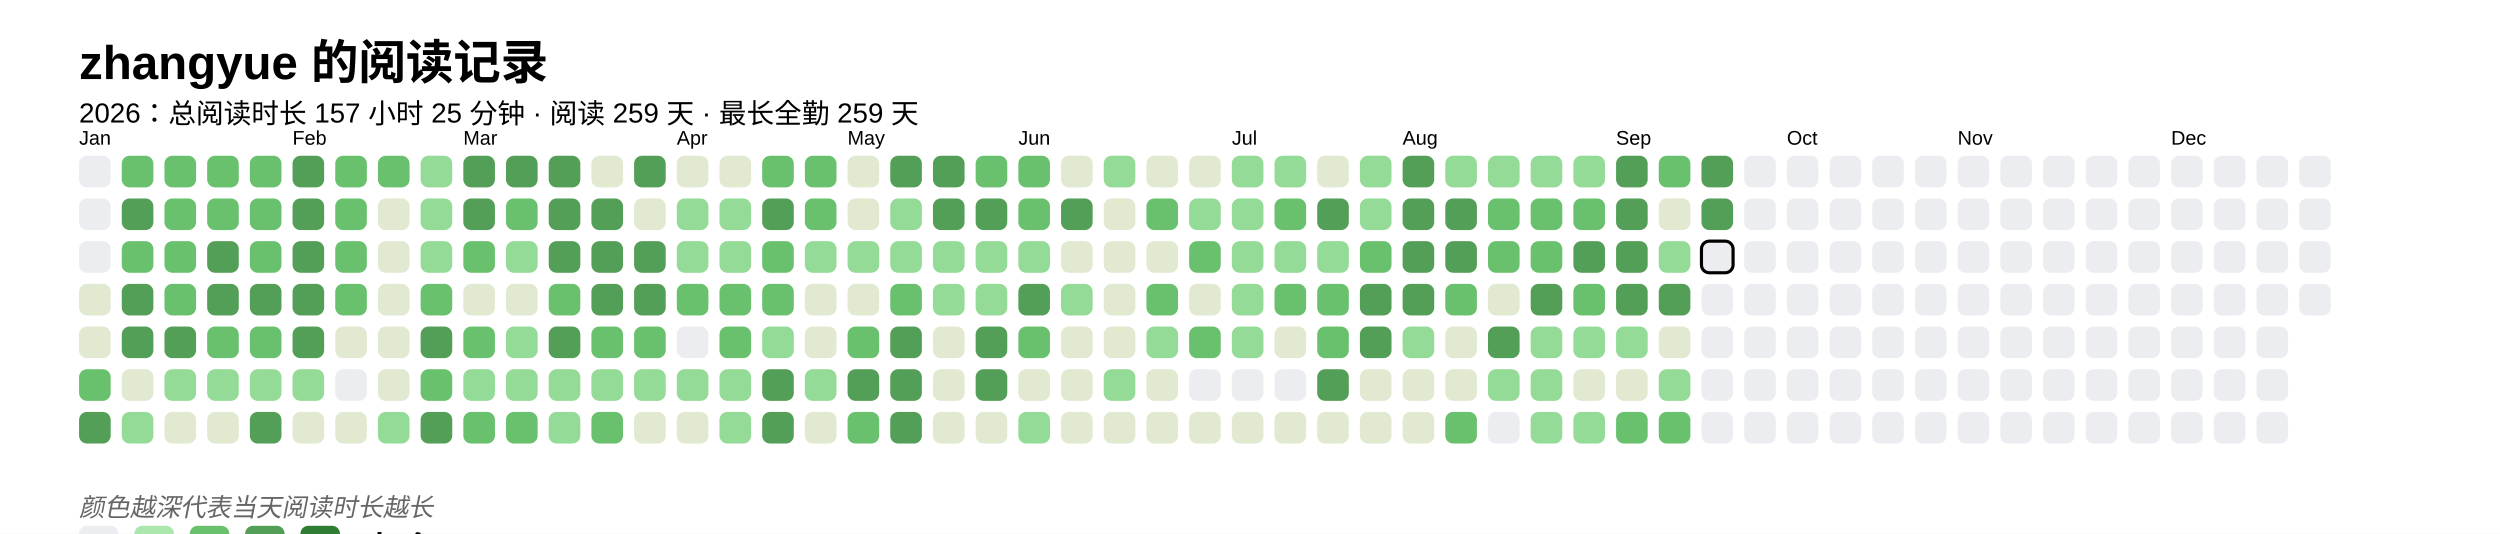
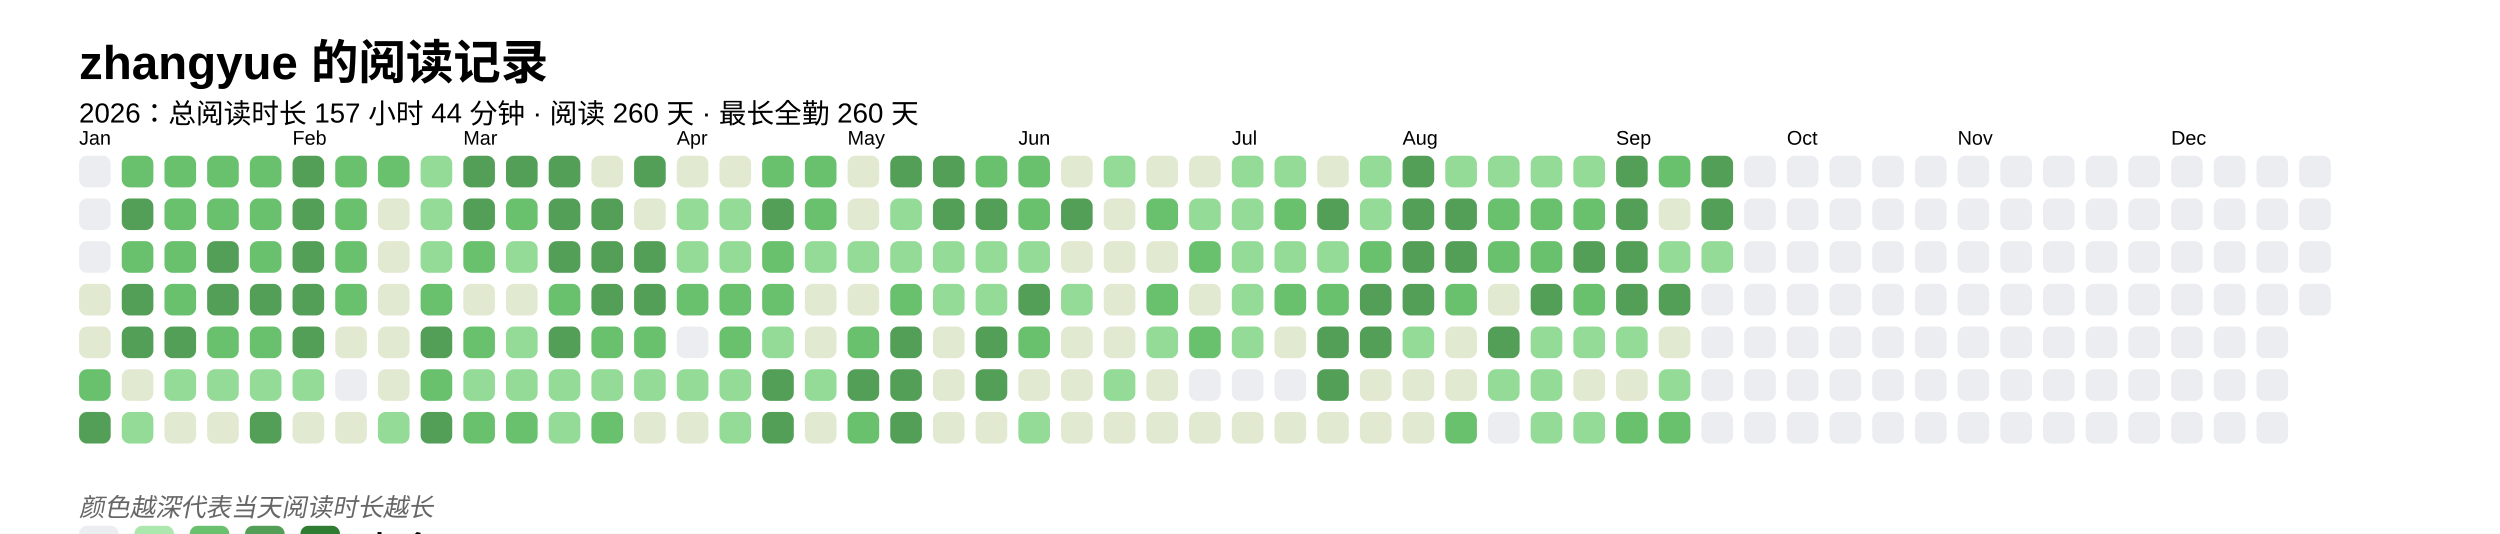
<svg xmlns="http://www.w3.org/2000/svg" baseProfile="full" height="67.5mm" version="1.1" viewBox="0,0,316.2,67.5" width="316.2mm">
  <defs />
  <rect fill="#FFFFFF" height="67.5" width="316.2" x="0" y="0" />
  <text fill="#000000" style="font-size:6px; font-family:Arial; font-weight:bold;" x="10" y="10">zhangyue 的阅读记录</text>
-   <text fill="#000000" style="font-size:3.5px; font-family:Arial;" x="10" y="15.5">2026：总阅读时长 157 小时 25 分钟 · 阅读 259 天 · 最长全勤 259 天</text>
+   <text fill="#000000" style="font-size:3.5px; font-family:Arial;" x="10" y="15.5">2026：总阅读时长 157 小时 44 分钟 · 阅读 260 天 · 最长全勤 260 天</text>
  <text fill="#000000" style="font-size:2.5px; font-family:Arial" x="10" y="18.3">Jan</text>
  <rect fill="#EBEDF0" height="4" rx="1" ry="1" width="4" x="10" y="19.7" />
  <rect fill="#EBEDF0" height="4" rx="1" ry="1" width="4" x="10" y="25.1" />
  <rect fill="#EBEDF0" height="4" rx="1" ry="1" width="4" x="10" y="30.5" />
  <rect fill="#e1e9d0" height="4" rx="1" ry="1" width="4" x="10" y="35.9" />
  <rect fill="#e1e9d0" height="4" rx="1" ry="1" width="4" x="10" y="41.3" />
  <rect fill="#69C16E" height="4" rx="1" ry="1" width="4" x="10" y="46.7" />
  <rect fill="#549F57" height="4" rx="1" ry="1" width="4" x="10" y="52.1" />
  <rect fill="#69C16E" height="4" rx="1" ry="1" width="4" x="15.4" y="19.7" />
  <rect fill="#549F57" height="4" rx="1" ry="1" width="4" x="15.4" y="25.1" />
  <rect fill="#69C16E" height="4" rx="1" ry="1" width="4" x="15.4" y="30.5" />
  <rect fill="#549F57" height="4" rx="1" ry="1" width="4" x="15.4" y="35.9" />
  <rect fill="#549F57" height="4" rx="1" ry="1" width="4" x="15.4" y="41.3" />
  <rect fill="#e1e9d0" height="4" rx="1" ry="1" width="4" x="15.4" y="46.7" />
  <rect fill="#93db96" height="4" rx="1" ry="1" width="4" x="15.4" y="52.1" />
  <rect fill="#69C16E" height="4" rx="1" ry="1" width="4" x="20.8" y="19.7" />
  <rect fill="#69C16E" height="4" rx="1" ry="1" width="4" x="20.8" y="25.1" />
  <rect fill="#69C16E" height="4" rx="1" ry="1" width="4" x="20.8" y="30.5" />
  <rect fill="#69C16E" height="4" rx="1" ry="1" width="4" x="20.8" y="35.9" />
  <rect fill="#549F57" height="4" rx="1" ry="1" width="4" x="20.8" y="41.3" />
  <rect fill="#93db96" height="4" rx="1" ry="1" width="4" x="20.8" y="46.7" />
  <rect fill="#e1e9d0" height="4" rx="1" ry="1" width="4" x="20.8" y="52.1" />
  <rect fill="#69C16E" height="4" rx="1" ry="1" width="4" x="26.2" y="19.7" />
  <rect fill="#69C16E" height="4" rx="1" ry="1" width="4" x="26.2" y="25.1" />
  <rect fill="#549F57" height="4" rx="1" ry="1" width="4" x="26.2" y="30.5" />
  <rect fill="#549F57" height="4" rx="1" ry="1" width="4" x="26.2" y="35.9" />
  <rect fill="#69C16E" height="4" rx="1" ry="1" width="4" x="26.2" y="41.3" />
  <rect fill="#93db96" height="4" rx="1" ry="1" width="4" x="26.2" y="46.7" />
  <rect fill="#e1e9d0" height="4" rx="1" ry="1" width="4" x="26.2" y="52.1" />
  <rect fill="#69C16E" height="4" rx="1" ry="1" width="4" x="31.6" y="19.7" />
  <rect fill="#69C16E" height="4" rx="1" ry="1" width="4" x="31.6" y="25.1" />
  <rect fill="#69C16E" height="4" rx="1" ry="1" width="4" x="31.6" y="30.5" />
  <rect fill="#549F57" height="4" rx="1" ry="1" width="4" x="31.6" y="35.9" />
  <rect fill="#69C16E" height="4" rx="1" ry="1" width="4" x="31.6" y="41.3" />
  <rect fill="#93db96" height="4" rx="1" ry="1" width="4" x="31.6" y="46.7" />
  <rect fill="#549F57" height="4" rx="1" ry="1" width="4" x="31.6" y="52.1" />
  <text fill="#000000" style="font-size:2.5px; font-family:Arial" x="37.0" y="18.3">Feb</text>
  <rect fill="#549F57" height="4" rx="1" ry="1" width="4" x="37.0" y="19.7" />
  <rect fill="#549F57" height="4" rx="1" ry="1" width="4" x="37.0" y="25.1" />
  <rect fill="#549F57" height="4" rx="1" ry="1" width="4" x="37.0" y="30.5" />
  <rect fill="#549F57" height="4" rx="1" ry="1" width="4" x="37.0" y="35.9" />
  <rect fill="#549F57" height="4" rx="1" ry="1" width="4" x="37.0" y="41.3" />
  <rect fill="#93db96" height="4" rx="1" ry="1" width="4" x="37.0" y="46.7" />
  <rect fill="#e1e9d0" height="4" rx="1" ry="1" width="4" x="37.0" y="52.1" />
  <rect fill="#69C16E" height="4" rx="1" ry="1" width="4" x="42.4" y="19.7" />
  <rect fill="#69C16E" height="4" rx="1" ry="1" width="4" x="42.4" y="25.1" />
  <rect fill="#69C16E" height="4" rx="1" ry="1" width="4" x="42.4" y="30.5" />
  <rect fill="#69C16E" height="4" rx="1" ry="1" width="4" x="42.4" y="35.9" />
  <rect fill="#e1e9d0" height="4" rx="1" ry="1" width="4" x="42.4" y="41.3" />
  <rect fill="#EBEDF0" height="4" rx="1" ry="1" width="4" x="42.4" y="46.7" />
  <rect fill="#e1e9d0" height="4" rx="1" ry="1" width="4" x="42.4" y="52.1" />
  <rect fill="#69C16E" height="4" rx="1" ry="1" width="4" x="47.8" y="19.7" />
  <rect fill="#e1e9d0" height="4" rx="1" ry="1" width="4" x="47.8" y="25.1" />
  <rect fill="#e1e9d0" height="4" rx="1" ry="1" width="4" x="47.8" y="30.5" />
  <rect fill="#e1e9d0" height="4" rx="1" ry="1" width="4" x="47.8" y="35.9" />
  <rect fill="#e1e9d0" height="4" rx="1" ry="1" width="4" x="47.8" y="41.3" />
  <rect fill="#e1e9d0" height="4" rx="1" ry="1" width="4" x="47.8" y="46.7" />
  <rect fill="#93db96" height="4" rx="1" ry="1" width="4" x="47.8" y="52.1" />
  <rect fill="#93db96" height="4" rx="1" ry="1" width="4" x="53.2" y="19.7" />
  <rect fill="#93db96" height="4" rx="1" ry="1" width="4" x="53.2" y="25.1" />
  <rect fill="#93db96" height="4" rx="1" ry="1" width="4" x="53.2" y="30.5" />
  <rect fill="#69C16E" height="4" rx="1" ry="1" width="4" x="53.2" y="35.9" />
  <rect fill="#549F57" height="4" rx="1" ry="1" width="4" x="53.2" y="41.3" />
  <rect fill="#69C16E" height="4" rx="1" ry="1" width="4" x="53.2" y="46.7" />
  <rect fill="#549F57" height="4" rx="1" ry="1" width="4" x="53.2" y="52.1" />
  <text fill="#000000" style="font-size:2.5px; font-family:Arial" x="58.6" y="18.3">Mar</text>
  <rect fill="#549F57" height="4" rx="1" ry="1" width="4" x="58.6" y="19.7" />
  <rect fill="#549F57" height="4" rx="1" ry="1" width="4" x="58.6" y="25.1" />
  <rect fill="#69C16E" height="4" rx="1" ry="1" width="4" x="58.6" y="30.5" />
  <rect fill="#e1e9d0" height="4" rx="1" ry="1" width="4" x="58.6" y="35.9" />
  <rect fill="#69C16E" height="4" rx="1" ry="1" width="4" x="58.6" y="41.3" />
  <rect fill="#93db96" height="4" rx="1" ry="1" width="4" x="58.6" y="46.7" />
  <rect fill="#69C16E" height="4" rx="1" ry="1" width="4" x="58.6" y="52.1" />
  <rect fill="#549F57" height="4" rx="1" ry="1" width="4" x="64" y="19.7" />
  <rect fill="#69C16E" height="4" rx="1" ry="1" width="4" x="64" y="25.1" />
  <rect fill="#93db96" height="4" rx="1" ry="1" width="4" x="64" y="30.5" />
  <rect fill="#e1e9d0" height="4" rx="1" ry="1" width="4" x="64" y="35.9" />
  <rect fill="#93db96" height="4" rx="1" ry="1" width="4" x="64" y="41.3" />
  <rect fill="#93db96" height="4" rx="1" ry="1" width="4" x="64" y="46.7" />
  <rect fill="#69C16E" height="4" rx="1" ry="1" width="4" x="64" y="52.1" />
  <rect fill="#549F57" height="4" rx="1" ry="1" width="4" x="69.4" y="19.7" />
  <rect fill="#549F57" height="4" rx="1" ry="1" width="4" x="69.4" y="25.1" />
  <rect fill="#549F57" height="4" rx="1" ry="1" width="4" x="69.4" y="30.5" />
  <rect fill="#69C16E" height="4" rx="1" ry="1" width="4" x="69.4" y="35.9" />
  <rect fill="#549F57" height="4" rx="1" ry="1" width="4" x="69.4" y="41.3" />
  <rect fill="#93db96" height="4" rx="1" ry="1" width="4" x="69.4" y="46.7" />
  <rect fill="#93db96" height="4" rx="1" ry="1" width="4" x="69.4" y="52.1" />
  <rect fill="#e1e9d0" height="4" rx="1" ry="1" width="4" x="74.8" y="19.7" />
  <rect fill="#549F57" height="4" rx="1" ry="1" width="4" x="74.8" y="25.1" />
  <rect fill="#549F57" height="4" rx="1" ry="1" width="4" x="74.8" y="30.5" />
  <rect fill="#549F57" height="4" rx="1" ry="1" width="4" x="74.8" y="35.9" />
  <rect fill="#69C16E" height="4" rx="1" ry="1" width="4" x="74.8" y="41.3" />
  <rect fill="#93db96" height="4" rx="1" ry="1" width="4" x="74.8" y="46.7" />
  <rect fill="#69C16E" height="4" rx="1" ry="1" width="4" x="74.8" y="52.1" />
  <rect fill="#549F57" height="4" rx="1" ry="1" width="4" x="80.2" y="19.7" />
  <rect fill="#e1e9d0" height="4" rx="1" ry="1" width="4" x="80.2" y="25.1" />
  <rect fill="#549F57" height="4" rx="1" ry="1" width="4" x="80.2" y="30.5" />
  <rect fill="#549F57" height="4" rx="1" ry="1" width="4" x="80.2" y="35.9" />
  <rect fill="#69C16E" height="4" rx="1" ry="1" width="4" x="80.2" y="41.3" />
  <rect fill="#93db96" height="4" rx="1" ry="1" width="4" x="80.2" y="46.7" />
  <rect fill="#e1e9d0" height="4" rx="1" ry="1" width="4" x="80.2" y="52.1" />
  <text fill="#000000" style="font-size:2.5px; font-family:Arial" x="85.6" y="18.3">Apr</text>
  <rect fill="#e1e9d0" height="4" rx="1" ry="1" width="4" x="85.6" y="19.7" />
  <rect fill="#93db96" height="4" rx="1" ry="1" width="4" x="85.6" y="25.1" />
  <rect fill="#93db96" height="4" rx="1" ry="1" width="4" x="85.6" y="30.5" />
  <rect fill="#69C16E" height="4" rx="1" ry="1" width="4" x="85.6" y="35.9" />
  <rect fill="#EBEDF0" height="4" rx="1" ry="1" width="4" x="85.6" y="41.3" />
  <rect fill="#93db96" height="4" rx="1" ry="1" width="4" x="85.6" y="46.7" />
  <rect fill="#e1e9d0" height="4" rx="1" ry="1" width="4" x="85.6" y="52.1" />
  <rect fill="#e1e9d0" height="4" rx="1" ry="1" width="4" x="91" y="19.7" />
  <rect fill="#93db96" height="4" rx="1" ry="1" width="4" x="91" y="25.1" />
  <rect fill="#93db96" height="4" rx="1" ry="1" width="4" x="91" y="30.5" />
  <rect fill="#69C16E" height="4" rx="1" ry="1" width="4" x="91" y="35.9" />
  <rect fill="#69C16E" height="4" rx="1" ry="1" width="4" x="91" y="41.3" />
  <rect fill="#93db96" height="4" rx="1" ry="1" width="4" x="91" y="46.7" />
  <rect fill="#93db96" height="4" rx="1" ry="1" width="4" x="91" y="52.1" />
  <rect fill="#69C16E" height="4" rx="1" ry="1" width="4" x="96.4" y="19.7" />
  <rect fill="#549F57" height="4" rx="1" ry="1" width="4" x="96.4" y="25.1" />
  <rect fill="#69C16E" height="4" rx="1" ry="1" width="4" x="96.4" y="30.5" />
  <rect fill="#69C16E" height="4" rx="1" ry="1" width="4" x="96.4" y="35.9" />
  <rect fill="#93db96" height="4" rx="1" ry="1" width="4" x="96.4" y="41.3" />
  <rect fill="#549F57" height="4" rx="1" ry="1" width="4" x="96.4" y="46.7" />
  <rect fill="#549F57" height="4" rx="1" ry="1" width="4" x="96.4" y="52.1" />
  <rect fill="#69C16E" height="4" rx="1" ry="1" width="4" x="101.8" y="19.7" />
  <rect fill="#69C16E" height="4" rx="1" ry="1" width="4" x="101.8" y="25.1" />
  <rect fill="#93db96" height="4" rx="1" ry="1" width="4" x="101.8" y="30.5" />
  <rect fill="#e1e9d0" height="4" rx="1" ry="1" width="4" x="101.8" y="35.9" />
  <rect fill="#e1e9d0" height="4" rx="1" ry="1" width="4" x="101.8" y="41.3" />
  <rect fill="#93db96" height="4" rx="1" ry="1" width="4" x="101.8" y="46.7" />
  <rect fill="#e1e9d0" height="4" rx="1" ry="1" width="4" x="101.8" y="52.1" />
  <text fill="#000000" style="font-size:2.5px; font-family:Arial" x="107.2" y="18.3">May</text>
  <rect fill="#e1e9d0" height="4" rx="1" ry="1" width="4" x="107.2" y="19.7" />
  <rect fill="#e1e9d0" height="4" rx="1" ry="1" width="4" x="107.2" y="25.1" />
  <rect fill="#93db96" height="4" rx="1" ry="1" width="4" x="107.2" y="30.5" />
  <rect fill="#e1e9d0" height="4" rx="1" ry="1" width="4" x="107.2" y="35.9" />
  <rect fill="#69C16E" height="4" rx="1" ry="1" width="4" x="107.2" y="41.3" />
  <rect fill="#549F57" height="4" rx="1" ry="1" width="4" x="107.2" y="46.7" />
  <rect fill="#69C16E" height="4" rx="1" ry="1" width="4" x="107.2" y="52.1" />
  <rect fill="#549F57" height="4" rx="1" ry="1" width="4" x="112.6" y="19.7" />
  <rect fill="#93db96" height="4" rx="1" ry="1" width="4" x="112.6" y="25.1" />
  <rect fill="#93db96" height="4" rx="1" ry="1" width="4" x="112.6" y="30.5" />
  <rect fill="#69C16E" height="4" rx="1" ry="1" width="4" x="112.6" y="35.9" />
  <rect fill="#549F57" height="4" rx="1" ry="1" width="4" x="112.6" y="41.3" />
  <rect fill="#549F57" height="4" rx="1" ry="1" width="4" x="112.6" y="46.7" />
  <rect fill="#549F57" height="4" rx="1" ry="1" width="4" x="112.6" y="52.1" />
  <rect fill="#549F57" height="4" rx="1" ry="1" width="4" x="118" y="19.7" />
  <rect fill="#549F57" height="4" rx="1" ry="1" width="4" x="118" y="25.1" />
  <rect fill="#93db96" height="4" rx="1" ry="1" width="4" x="118" y="30.5" />
  <rect fill="#93db96" height="4" rx="1" ry="1" width="4" x="118" y="35.9" />
  <rect fill="#e1e9d0" height="4" rx="1" ry="1" width="4" x="118" y="41.3" />
  <rect fill="#e1e9d0" height="4" rx="1" ry="1" width="4" x="118" y="46.7" />
  <rect fill="#e1e9d0" height="4" rx="1" ry="1" width="4" x="118" y="52.1" />
  <rect fill="#69C16E" height="4" rx="1" ry="1" width="4" x="123.4" y="19.7" />
  <rect fill="#549F57" height="4" rx="1" ry="1" width="4" x="123.4" y="25.1" />
  <rect fill="#93db96" height="4" rx="1" ry="1" width="4" x="123.4" y="30.5" />
  <rect fill="#93db96" height="4" rx="1" ry="1" width="4" x="123.4" y="35.9" />
  <rect fill="#549F57" height="4" rx="1" ry="1" width="4" x="123.4" y="41.3" />
  <rect fill="#549F57" height="4" rx="1" ry="1" width="4" x="123.4" y="46.7" />
  <rect fill="#e1e9d0" height="4" rx="1" ry="1" width="4" x="123.4" y="52.1" />
  <text fill="#000000" style="font-size:2.5px; font-family:Arial" x="128.8" y="18.3">Jun</text>
  <rect fill="#69C16E" height="4" rx="1" ry="1" width="4" x="128.8" y="19.7" />
  <rect fill="#69C16E" height="4" rx="1" ry="1" width="4" x="128.8" y="25.1" />
  <rect fill="#93db96" height="4" rx="1" ry="1" width="4" x="128.8" y="30.5" />
  <rect fill="#549F57" height="4" rx="1" ry="1" width="4" x="128.8" y="35.9" />
  <rect fill="#69C16E" height="4" rx="1" ry="1" width="4" x="128.8" y="41.3" />
  <rect fill="#e1e9d0" height="4" rx="1" ry="1" width="4" x="128.8" y="46.7" />
  <rect fill="#93db96" height="4" rx="1" ry="1" width="4" x="128.8" y="52.1" />
  <rect fill="#e1e9d0" height="4" rx="1" ry="1" width="4" x="134.2" y="19.7" />
  <rect fill="#549F57" height="4" rx="1" ry="1" width="4" x="134.2" y="25.1" />
  <rect fill="#e1e9d0" height="4" rx="1" ry="1" width="4" x="134.2" y="30.5" />
  <rect fill="#93db96" height="4" rx="1" ry="1" width="4" x="134.2" y="35.9" />
  <rect fill="#e1e9d0" height="4" rx="1" ry="1" width="4" x="134.2" y="41.3" />
  <rect fill="#e1e9d0" height="4" rx="1" ry="1" width="4" x="134.2" y="46.7" />
  <rect fill="#e1e9d0" height="4" rx="1" ry="1" width="4" x="134.2" y="52.1" />
  <rect fill="#93db96" height="4" rx="1" ry="1" width="4" x="139.6" y="19.7" />
  <rect fill="#e1e9d0" height="4" rx="1" ry="1" width="4" x="139.6" y="25.1" />
  <rect fill="#e1e9d0" height="4" rx="1" ry="1" width="4" x="139.6" y="30.5" />
  <rect fill="#e1e9d0" height="4" rx="1" ry="1" width="4" x="139.6" y="35.9" />
  <rect fill="#e1e9d0" height="4" rx="1" ry="1" width="4" x="139.6" y="41.3" />
  <rect fill="#93db96" height="4" rx="1" ry="1" width="4" x="139.6" y="46.7" />
  <rect fill="#e1e9d0" height="4" rx="1" ry="1" width="4" x="139.6" y="52.1" />
  <rect fill="#e1e9d0" height="4" rx="1" ry="1" width="4" x="145" y="19.7" />
  <rect fill="#69C16E" height="4" rx="1" ry="1" width="4" x="145" y="25.1" />
  <rect fill="#e1e9d0" height="4" rx="1" ry="1" width="4" x="145" y="30.5" />
  <rect fill="#69C16E" height="4" rx="1" ry="1" width="4" x="145" y="35.9" />
  <rect fill="#93db96" height="4" rx="1" ry="1" width="4" x="145" y="41.3" />
  <rect fill="#e1e9d0" height="4" rx="1" ry="1" width="4" x="145" y="46.7" />
  <rect fill="#e1e9d0" height="4" rx="1" ry="1" width="4" x="145" y="52.1" />
  <rect fill="#e1e9d0" height="4" rx="1" ry="1" width="4" x="150.4" y="19.7" />
  <rect fill="#93db96" height="4" rx="1" ry="1" width="4" x="150.4" y="25.1" />
  <rect fill="#69C16E" height="4" rx="1" ry="1" width="4" x="150.4" y="30.5" />
  <rect fill="#e1e9d0" height="4" rx="1" ry="1" width="4" x="150.4" y="35.9" />
  <rect fill="#69C16E" height="4" rx="1" ry="1" width="4" x="150.4" y="41.3" />
  <rect fill="#EBEDF0" height="4" rx="1" ry="1" width="4" x="150.4" y="46.7" />
  <rect fill="#e1e9d0" height="4" rx="1" ry="1" width="4" x="150.4" y="52.1" />
  <text fill="#000000" style="font-size:2.5px; font-family:Arial" x="155.8" y="18.3">Jul</text>
  <rect fill="#93db96" height="4" rx="1" ry="1" width="4" x="155.8" y="19.7" />
  <rect fill="#93db96" height="4" rx="1" ry="1" width="4" x="155.8" y="25.1" />
  <rect fill="#93db96" height="4" rx="1" ry="1" width="4" x="155.8" y="30.5" />
  <rect fill="#93db96" height="4" rx="1" ry="1" width="4" x="155.8" y="35.9" />
  <rect fill="#93db96" height="4" rx="1" ry="1" width="4" x="155.8" y="41.3" />
  <rect fill="#EBEDF0" height="4" rx="1" ry="1" width="4" x="155.8" y="46.7" />
  <rect fill="#e1e9d0" height="4" rx="1" ry="1" width="4" x="155.8" y="52.1" />
  <rect fill="#93db96" height="4" rx="1" ry="1" width="4" x="161.2" y="19.7" />
  <rect fill="#69C16E" height="4" rx="1" ry="1" width="4" x="161.2" y="25.1" />
  <rect fill="#93db96" height="4" rx="1" ry="1" width="4" x="161.2" y="30.5" />
  <rect fill="#69C16E" height="4" rx="1" ry="1" width="4" x="161.2" y="35.9" />
  <rect fill="#e1e9d0" height="4" rx="1" ry="1" width="4" x="161.2" y="41.3" />
  <rect fill="#EBEDF0" height="4" rx="1" ry="1" width="4" x="161.2" y="46.7" />
  <rect fill="#e1e9d0" height="4" rx="1" ry="1" width="4" x="161.2" y="52.1" />
  <rect fill="#e1e9d0" height="4" rx="1" ry="1" width="4" x="166.6" y="19.7" />
  <rect fill="#549F57" height="4" rx="1" ry="1" width="4" x="166.6" y="25.1" />
  <rect fill="#93db96" height="4" rx="1" ry="1" width="4" x="166.6" y="30.5" />
  <rect fill="#69C16E" height="4" rx="1" ry="1" width="4" x="166.6" y="35.9" />
-   <rect fill="#69C16E" height="4" rx="1" ry="1" width="4" x="166.6" y="41.3" />
+   <rect fill="#549F57" height="4" rx="1" ry="1" width="4" x="166.6" y="41.3" />
  <rect fill="#549F57" height="4" rx="1" ry="1" width="4" x="166.6" y="46.7" />
  <rect fill="#e1e9d0" height="4" rx="1" ry="1" width="4" x="166.6" y="52.1" />
  <rect fill="#93db96" height="4" rx="1" ry="1" width="4" x="172" y="19.7" />
  <rect fill="#93db96" height="4" rx="1" ry="1" width="4" x="172" y="25.1" />
  <rect fill="#69C16E" height="4" rx="1" ry="1" width="4" x="172" y="30.5" />
  <rect fill="#549F57" height="4" rx="1" ry="1" width="4" x="172" y="35.9" />
  <rect fill="#549F57" height="4" rx="1" ry="1" width="4" x="172" y="41.3" />
  <rect fill="#e1e9d0" height="4" rx="1" ry="1" width="4" x="172" y="46.7" />
  <rect fill="#e1e9d0" height="4" rx="1" ry="1" width="4" x="172" y="52.1" />
  <text fill="#000000" style="font-size:2.5px; font-family:Arial" x="177.4" y="18.3">Aug</text>
  <rect fill="#549F57" height="4" rx="1" ry="1" width="4" x="177.4" y="19.7" />
  <rect fill="#549F57" height="4" rx="1" ry="1" width="4" x="177.4" y="25.1" />
  <rect fill="#549F57" height="4" rx="1" ry="1" width="4" x="177.4" y="30.5" />
  <rect fill="#549F57" height="4" rx="1" ry="1" width="4" x="177.4" y="35.9" />
  <rect fill="#93db96" height="4" rx="1" ry="1" width="4" x="177.4" y="41.3" />
  <rect fill="#e1e9d0" height="4" rx="1" ry="1" width="4" x="177.4" y="46.7" />
  <rect fill="#e1e9d0" height="4" rx="1" ry="1" width="4" x="177.4" y="52.1" />
  <rect fill="#93db96" height="4" rx="1" ry="1" width="4" x="182.8" y="19.7" />
  <rect fill="#549F57" height="4" rx="1" ry="1" width="4" x="182.8" y="25.1" />
  <rect fill="#549F57" height="4" rx="1" ry="1" width="4" x="182.8" y="30.5" />
  <rect fill="#69C16E" height="4" rx="1" ry="1" width="4" x="182.8" y="35.9" />
  <rect fill="#e1e9d0" height="4" rx="1" ry="1" width="4" x="182.8" y="41.3" />
  <rect fill="#e1e9d0" height="4" rx="1" ry="1" width="4" x="182.8" y="46.7" />
  <rect fill="#69C16E" height="4" rx="1" ry="1" width="4" x="182.8" y="52.1" />
  <rect fill="#93db96" height="4" rx="1" ry="1" width="4" x="188.2" y="19.7" />
  <rect fill="#69C16E" height="4" rx="1" ry="1" width="4" x="188.2" y="25.1" />
  <rect fill="#69C16E" height="4" rx="1" ry="1" width="4" x="188.2" y="30.5" />
  <rect fill="#e1e9d0" height="4" rx="1" ry="1" width="4" x="188.2" y="35.9" />
  <rect fill="#549F57" height="4" rx="1" ry="1" width="4" x="188.2" y="41.3" />
  <rect fill="#93db96" height="4" rx="1" ry="1" width="4" x="188.2" y="46.7" />
  <rect fill="#EBEDF0" height="4" rx="1" ry="1" width="4" x="188.2" y="52.1" />
  <rect fill="#93db96" height="4" rx="1" ry="1" width="4" x="193.6" y="19.7" />
  <rect fill="#69C16E" height="4" rx="1" ry="1" width="4" x="193.6" y="25.1" />
  <rect fill="#69C16E" height="4" rx="1" ry="1" width="4" x="193.6" y="30.5" />
  <rect fill="#549F57" height="4" rx="1" ry="1" width="4" x="193.6" y="35.9" />
  <rect fill="#93db96" height="4" rx="1" ry="1" width="4" x="193.6" y="41.3" />
  <rect fill="#93db96" height="4" rx="1" ry="1" width="4" x="193.6" y="46.7" />
  <rect fill="#93db96" height="4" rx="1" ry="1" width="4" x="193.6" y="52.1" />
  <rect fill="#93db96" height="4" rx="1" ry="1" width="4" x="199" y="19.7" />
  <rect fill="#69C16E" height="4" rx="1" ry="1" width="4" x="199" y="25.1" />
  <rect fill="#549F57" height="4" rx="1" ry="1" width="4" x="199" y="30.5" />
  <rect fill="#69C16E" height="4" rx="1" ry="1" width="4" x="199" y="35.9" />
  <rect fill="#93db96" height="4" rx="1" ry="1" width="4" x="199" y="41.3" />
  <rect fill="#e1e9d0" height="4" rx="1" ry="1" width="4" x="199" y="46.7" />
  <rect fill="#93db96" height="4" rx="1" ry="1" width="4" x="199" y="52.1" />
  <text fill="#000000" style="font-size:2.5px; font-family:Arial" x="204.4" y="18.3">Sep</text>
  <rect fill="#549F57" height="4" rx="1" ry="1" width="4" x="204.4" y="19.7" />
  <rect fill="#549F57" height="4" rx="1" ry="1" width="4" x="204.4" y="25.1" />
  <rect fill="#549F57" height="4" rx="1" ry="1" width="4" x="204.4" y="30.5" />
  <rect fill="#549F57" height="4" rx="1" ry="1" width="4" x="204.4" y="35.9" />
  <rect fill="#93db96" height="4" rx="1" ry="1" width="4" x="204.4" y="41.3" />
  <rect fill="#e1e9d0" height="4" rx="1" ry="1" width="4" x="204.4" y="46.7" />
  <rect fill="#69C16E" height="4" rx="1" ry="1" width="4" x="204.4" y="52.1" />
  <rect fill="#69C16E" height="4" rx="1" ry="1" width="4" x="209.8" y="19.7" />
  <rect fill="#e1e9d0" height="4" rx="1" ry="1" width="4" x="209.8" y="25.1" />
  <rect fill="#93db96" height="4" rx="1" ry="1" width="4" x="209.8" y="30.5" />
  <rect fill="#549F57" height="4" rx="1" ry="1" width="4" x="209.8" y="35.9" />
  <rect fill="#e1e9d0" height="4" rx="1" ry="1" width="4" x="209.8" y="41.3" />
  <rect fill="#93db96" height="4" rx="1" ry="1" width="4" x="209.8" y="46.7" />
  <rect fill="#69C16E" height="4" rx="1" ry="1" width="4" x="209.8" y="52.1" />
  <rect fill="#549F57" height="4" rx="1" ry="1" width="4" x="215.2" y="19.7" />
  <rect fill="#549F57" height="4" rx="1" ry="1" width="4" x="215.2" y="25.1" />
-   <rect fill="#EBEDF0" height="4" rx="1" ry="1" width="4" x="215.2" y="30.5" stroke="#000000" stroke-width="0.4" />
+   <rect fill="#93db96" height="4" rx="1" ry="1" width="4" x="215.2" y="30.5" />
  <rect fill="#EBEDF0" height="4" rx="1" ry="1" width="4" x="215.2" y="35.9" />
  <rect fill="#EBEDF0" height="4" rx="1" ry="1" width="4" x="215.2" y="41.3" />
  <rect fill="#EBEDF0" height="4" rx="1" ry="1" width="4" x="215.2" y="46.7" />
  <rect fill="#EBEDF0" height="4" rx="1" ry="1" width="4" x="215.2" y="52.1" />
  <rect fill="#EBEDF0" height="4" rx="1" ry="1" width="4" x="220.6" y="19.7" />
  <rect fill="#EBEDF0" height="4" rx="1" ry="1" width="4" x="220.6" y="25.1" />
  <rect fill="#EBEDF0" height="4" rx="1" ry="1" width="4" x="220.6" y="30.5" />
  <rect fill="#EBEDF0" height="4" rx="1" ry="1" width="4" x="220.6" y="35.9" />
  <rect fill="#EBEDF0" height="4" rx="1" ry="1" width="4" x="220.6" y="41.3" />
  <rect fill="#EBEDF0" height="4" rx="1" ry="1" width="4" x="220.6" y="46.7" />
  <rect fill="#EBEDF0" height="4" rx="1" ry="1" width="4" x="220.6" y="52.1" />
  <text fill="#000000" style="font-size:2.5px; font-family:Arial" x="226" y="18.3">Oct</text>
  <rect fill="#EBEDF0" height="4" rx="1" ry="1" width="4" x="226" y="19.7" />
  <rect fill="#EBEDF0" height="4" rx="1" ry="1" width="4" x="226" y="25.1" />
  <rect fill="#EBEDF0" height="4" rx="1" ry="1" width="4" x="226" y="30.5" />
  <rect fill="#EBEDF0" height="4" rx="1" ry="1" width="4" x="226" y="35.9" />
  <rect fill="#EBEDF0" height="4" rx="1" ry="1" width="4" x="226" y="41.3" />
  <rect fill="#EBEDF0" height="4" rx="1" ry="1" width="4" x="226" y="46.7" />
  <rect fill="#EBEDF0" height="4" rx="1" ry="1" width="4" x="226" y="52.1" />
  <rect fill="#EBEDF0" height="4" rx="1" ry="1" width="4" x="231.4" y="19.7" />
  <rect fill="#EBEDF0" height="4" rx="1" ry="1" width="4" x="231.4" y="25.1" />
  <rect fill="#EBEDF0" height="4" rx="1" ry="1" width="4" x="231.4" y="30.5" />
  <rect fill="#EBEDF0" height="4" rx="1" ry="1" width="4" x="231.4" y="35.9" />
  <rect fill="#EBEDF0" height="4" rx="1" ry="1" width="4" x="231.4" y="41.3" />
  <rect fill="#EBEDF0" height="4" rx="1" ry="1" width="4" x="231.4" y="46.7" />
  <rect fill="#EBEDF0" height="4" rx="1" ry="1" width="4" x="231.4" y="52.1" />
  <rect fill="#EBEDF0" height="4" rx="1" ry="1" width="4" x="236.8" y="19.7" />
  <rect fill="#EBEDF0" height="4" rx="1" ry="1" width="4" x="236.8" y="25.1" />
  <rect fill="#EBEDF0" height="4" rx="1" ry="1" width="4" x="236.8" y="30.5" />
  <rect fill="#EBEDF0" height="4" rx="1" ry="1" width="4" x="236.8" y="35.9" />
  <rect fill="#EBEDF0" height="4" rx="1" ry="1" width="4" x="236.8" y="41.3" />
  <rect fill="#EBEDF0" height="4" rx="1" ry="1" width="4" x="236.8" y="46.7" />
  <rect fill="#EBEDF0" height="4" rx="1" ry="1" width="4" x="236.8" y="52.1" />
  <rect fill="#EBEDF0" height="4" rx="1" ry="1" width="4" x="242.2" y="19.7" />
  <rect fill="#EBEDF0" height="4" rx="1" ry="1" width="4" x="242.2" y="25.1" />
  <rect fill="#EBEDF0" height="4" rx="1" ry="1" width="4" x="242.2" y="30.5" />
  <rect fill="#EBEDF0" height="4" rx="1" ry="1" width="4" x="242.2" y="35.9" />
  <rect fill="#EBEDF0" height="4" rx="1" ry="1" width="4" x="242.2" y="41.3" />
  <rect fill="#EBEDF0" height="4" rx="1" ry="1" width="4" x="242.2" y="46.7" />
  <rect fill="#EBEDF0" height="4" rx="1" ry="1" width="4" x="242.2" y="52.1" />
  <text fill="#000000" style="font-size:2.5px; font-family:Arial" x="247.6" y="18.3">Nov</text>
  <rect fill="#EBEDF0" height="4" rx="1" ry="1" width="4" x="247.6" y="19.7" />
  <rect fill="#EBEDF0" height="4" rx="1" ry="1" width="4" x="247.6" y="25.1" />
  <rect fill="#EBEDF0" height="4" rx="1" ry="1" width="4" x="247.6" y="30.5" />
  <rect fill="#EBEDF0" height="4" rx="1" ry="1" width="4" x="247.6" y="35.9" />
  <rect fill="#EBEDF0" height="4" rx="1" ry="1" width="4" x="247.6" y="41.3" />
  <rect fill="#EBEDF0" height="4" rx="1" ry="1" width="4" x="247.6" y="46.7" />
  <rect fill="#EBEDF0" height="4" rx="1" ry="1" width="4" x="247.6" y="52.1" />
  <rect fill="#EBEDF0" height="4" rx="1" ry="1" width="4" x="253" y="19.7" />
  <rect fill="#EBEDF0" height="4" rx="1" ry="1" width="4" x="253" y="25.1" />
  <rect fill="#EBEDF0" height="4" rx="1" ry="1" width="4" x="253" y="30.5" />
  <rect fill="#EBEDF0" height="4" rx="1" ry="1" width="4" x="253" y="35.9" />
  <rect fill="#EBEDF0" height="4" rx="1" ry="1" width="4" x="253" y="41.3" />
  <rect fill="#EBEDF0" height="4" rx="1" ry="1" width="4" x="253" y="46.7" />
  <rect fill="#EBEDF0" height="4" rx="1" ry="1" width="4" x="253" y="52.1" />
  <rect fill="#EBEDF0" height="4" rx="1" ry="1" width="4" x="258.4" y="19.7" />
  <rect fill="#EBEDF0" height="4" rx="1" ry="1" width="4" x="258.4" y="25.1" />
  <rect fill="#EBEDF0" height="4" rx="1" ry="1" width="4" x="258.4" y="30.5" />
  <rect fill="#EBEDF0" height="4" rx="1" ry="1" width="4" x="258.4" y="35.9" />
  <rect fill="#EBEDF0" height="4" rx="1" ry="1" width="4" x="258.4" y="41.3" />
  <rect fill="#EBEDF0" height="4" rx="1" ry="1" width="4" x="258.4" y="46.7" />
  <rect fill="#EBEDF0" height="4" rx="1" ry="1" width="4" x="258.4" y="52.1" />
  <rect fill="#EBEDF0" height="4" rx="1" ry="1" width="4" x="263.8" y="19.7" />
  <rect fill="#EBEDF0" height="4" rx="1" ry="1" width="4" x="263.8" y="25.1" />
  <rect fill="#EBEDF0" height="4" rx="1" ry="1" width="4" x="263.8" y="30.5" />
  <rect fill="#EBEDF0" height="4" rx="1" ry="1" width="4" x="263.8" y="35.9" />
  <rect fill="#EBEDF0" height="4" rx="1" ry="1" width="4" x="263.8" y="41.3" />
  <rect fill="#EBEDF0" height="4" rx="1" ry="1" width="4" x="263.8" y="46.7" />
  <rect fill="#EBEDF0" height="4" rx="1" ry="1" width="4" x="263.8" y="52.1" />
  <rect fill="#EBEDF0" height="4" rx="1" ry="1" width="4" x="269.2" y="19.7" />
  <rect fill="#EBEDF0" height="4" rx="1" ry="1" width="4" x="269.2" y="25.1" />
  <rect fill="#EBEDF0" height="4" rx="1" ry="1" width="4" x="269.2" y="30.5" />
  <rect fill="#EBEDF0" height="4" rx="1" ry="1" width="4" x="269.2" y="35.9" />
  <rect fill="#EBEDF0" height="4" rx="1" ry="1" width="4" x="269.2" y="41.3" />
  <rect fill="#EBEDF0" height="4" rx="1" ry="1" width="4" x="269.2" y="46.7" />
  <rect fill="#EBEDF0" height="4" rx="1" ry="1" width="4" x="269.2" y="52.1" />
  <text fill="#000000" style="font-size:2.5px; font-family:Arial" x="274.6" y="18.3">Dec</text>
  <rect fill="#EBEDF0" height="4" rx="1" ry="1" width="4" x="274.6" y="19.7" />
  <rect fill="#EBEDF0" height="4" rx="1" ry="1" width="4" x="274.6" y="25.1" />
  <rect fill="#EBEDF0" height="4" rx="1" ry="1" width="4" x="274.6" y="30.5" />
  <rect fill="#EBEDF0" height="4" rx="1" ry="1" width="4" x="274.6" y="35.9" />
  <rect fill="#EBEDF0" height="4" rx="1" ry="1" width="4" x="274.6" y="41.3" />
  <rect fill="#EBEDF0" height="4" rx="1" ry="1" width="4" x="274.6" y="46.7" />
  <rect fill="#EBEDF0" height="4" rx="1" ry="1" width="4" x="274.6" y="52.1" />
  <rect fill="#EBEDF0" height="4" rx="1" ry="1" width="4" x="280" y="19.7" />
  <rect fill="#EBEDF0" height="4" rx="1" ry="1" width="4" x="280" y="25.1" />
  <rect fill="#EBEDF0" height="4" rx="1" ry="1" width="4" x="280" y="30.5" />
  <rect fill="#EBEDF0" height="4" rx="1" ry="1" width="4" x="280" y="35.9" />
  <rect fill="#EBEDF0" height="4" rx="1" ry="1" width="4" x="280" y="41.3" />
  <rect fill="#EBEDF0" height="4" rx="1" ry="1" width="4" x="280" y="46.7" />
  <rect fill="#EBEDF0" height="4" rx="1" ry="1" width="4" x="280" y="52.1" />
  <rect fill="#EBEDF0" height="4" rx="1" ry="1" width="4" x="285.4" y="19.7" />
  <rect fill="#EBEDF0" height="4" rx="1" ry="1" width="4" x="285.4" y="25.1" />
  <rect fill="#EBEDF0" height="4" rx="1" ry="1" width="4" x="285.4" y="30.5" />
  <rect fill="#EBEDF0" height="4" rx="1" ry="1" width="4" x="285.4" y="35.9" />
  <rect fill="#EBEDF0" height="4" rx="1" ry="1" width="4" x="285.4" y="41.3" />
  <rect fill="#EBEDF0" height="4" rx="1" ry="1" width="4" x="285.4" y="46.7" />
  <rect fill="#EBEDF0" height="4" rx="1" ry="1" width="4" x="285.4" y="52.1" />
  <rect fill="#EBEDF0" height="4" rx="1" ry="1" width="4" x="290.8" y="19.7" />
  <rect fill="#EBEDF0" height="4" rx="1" ry="1" width="4" x="290.8" y="25.1" />
  <rect fill="#EBEDF0" height="4" rx="1" ry="1" width="4" x="290.8" y="30.5" />
  <rect fill="#EBEDF0" height="4" rx="1" ry="1" width="4" x="290.8" y="35.9" />
  <text fill="#666666" style="font-size:3.2px; font-family:Arial; font-style:italic;" x="10" y="65.3">颜色越深代表当天阅读时长越长</text>
  <rect fill="#EBEDF0" x="10.0" y="66.5" width="5.0" height="5.0" rx="1" ry="1" />
  <text fill="#000000" style="font-size:3.5px; font-family:Arial;" x="10.0" y="75.3">0</text>
  <rect fill="#ACE7AE" x="17.0" y="66.5" width="5.0" height="5.0" rx="1" ry="1" />
  <text fill="#000000" style="font-size:3.5px; font-family:Arial;" x="17.0" y="75.3">&lt;30 分</text>
  <rect fill="#69C16E" x="24.0" y="66.5" width="5.0" height="5.0" rx="1" ry="1" />
  <text fill="#000000" style="font-size:3.5px; font-family:Arial;" x="24.0" y="75.3">30-60 分</text>
  <rect fill="#549F57" x="31.0" y="66.5" width="5.0" height="5.0" rx="1" ry="1" />
  <text fill="#000000" style="font-size:3.5px; font-family:Arial;" x="31.0" y="75.3">1-2 小时</text>
  <rect fill="#2F7D32" x="38.0" y="66.5" width="5.0" height="5.0" rx="1" ry="1" />
  <text fill="#000000" style="font-size:3.5px; font-family:Arial;" x="38.0" y="75.3">2 小时+</text>
  <text fill="#000000" style="font-size:4px; font-family:Arial; font-weight:bold;" x="46.0" y="70.7">少</text>
  <text fill="#000000" style="font-size:4px; font-family:Arial; font-weight:bold;" x="51.0" y="70.7">多</text>
</svg>
